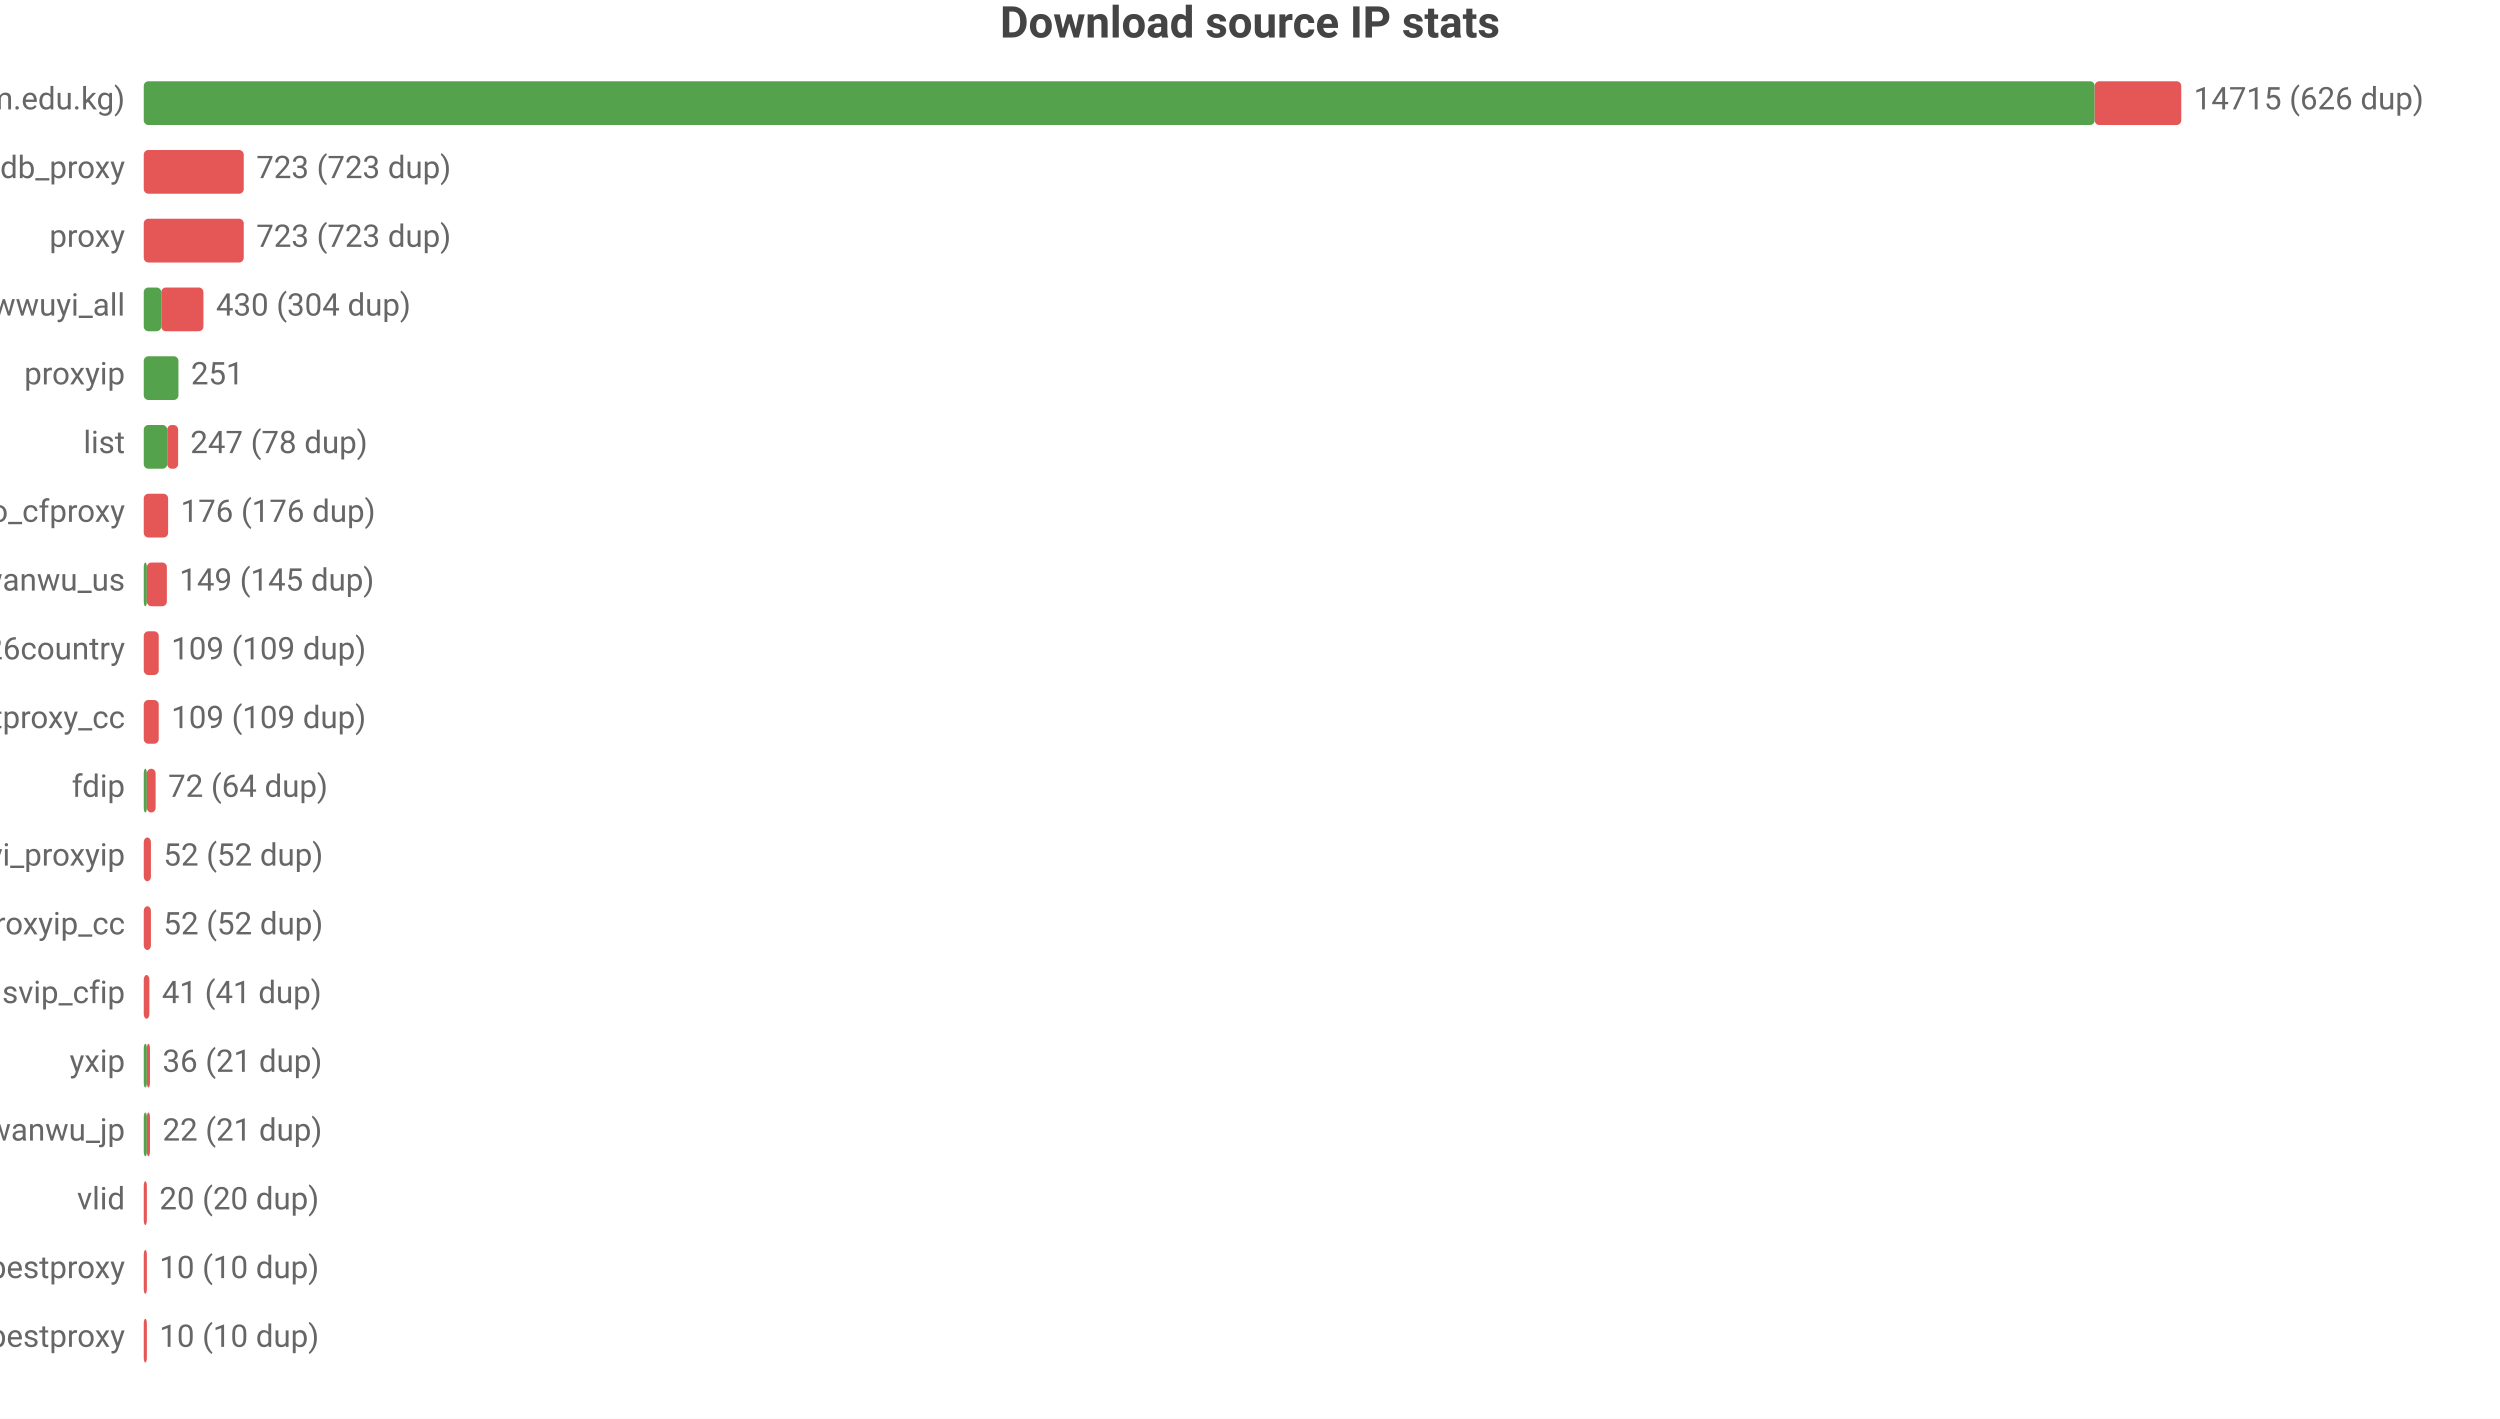
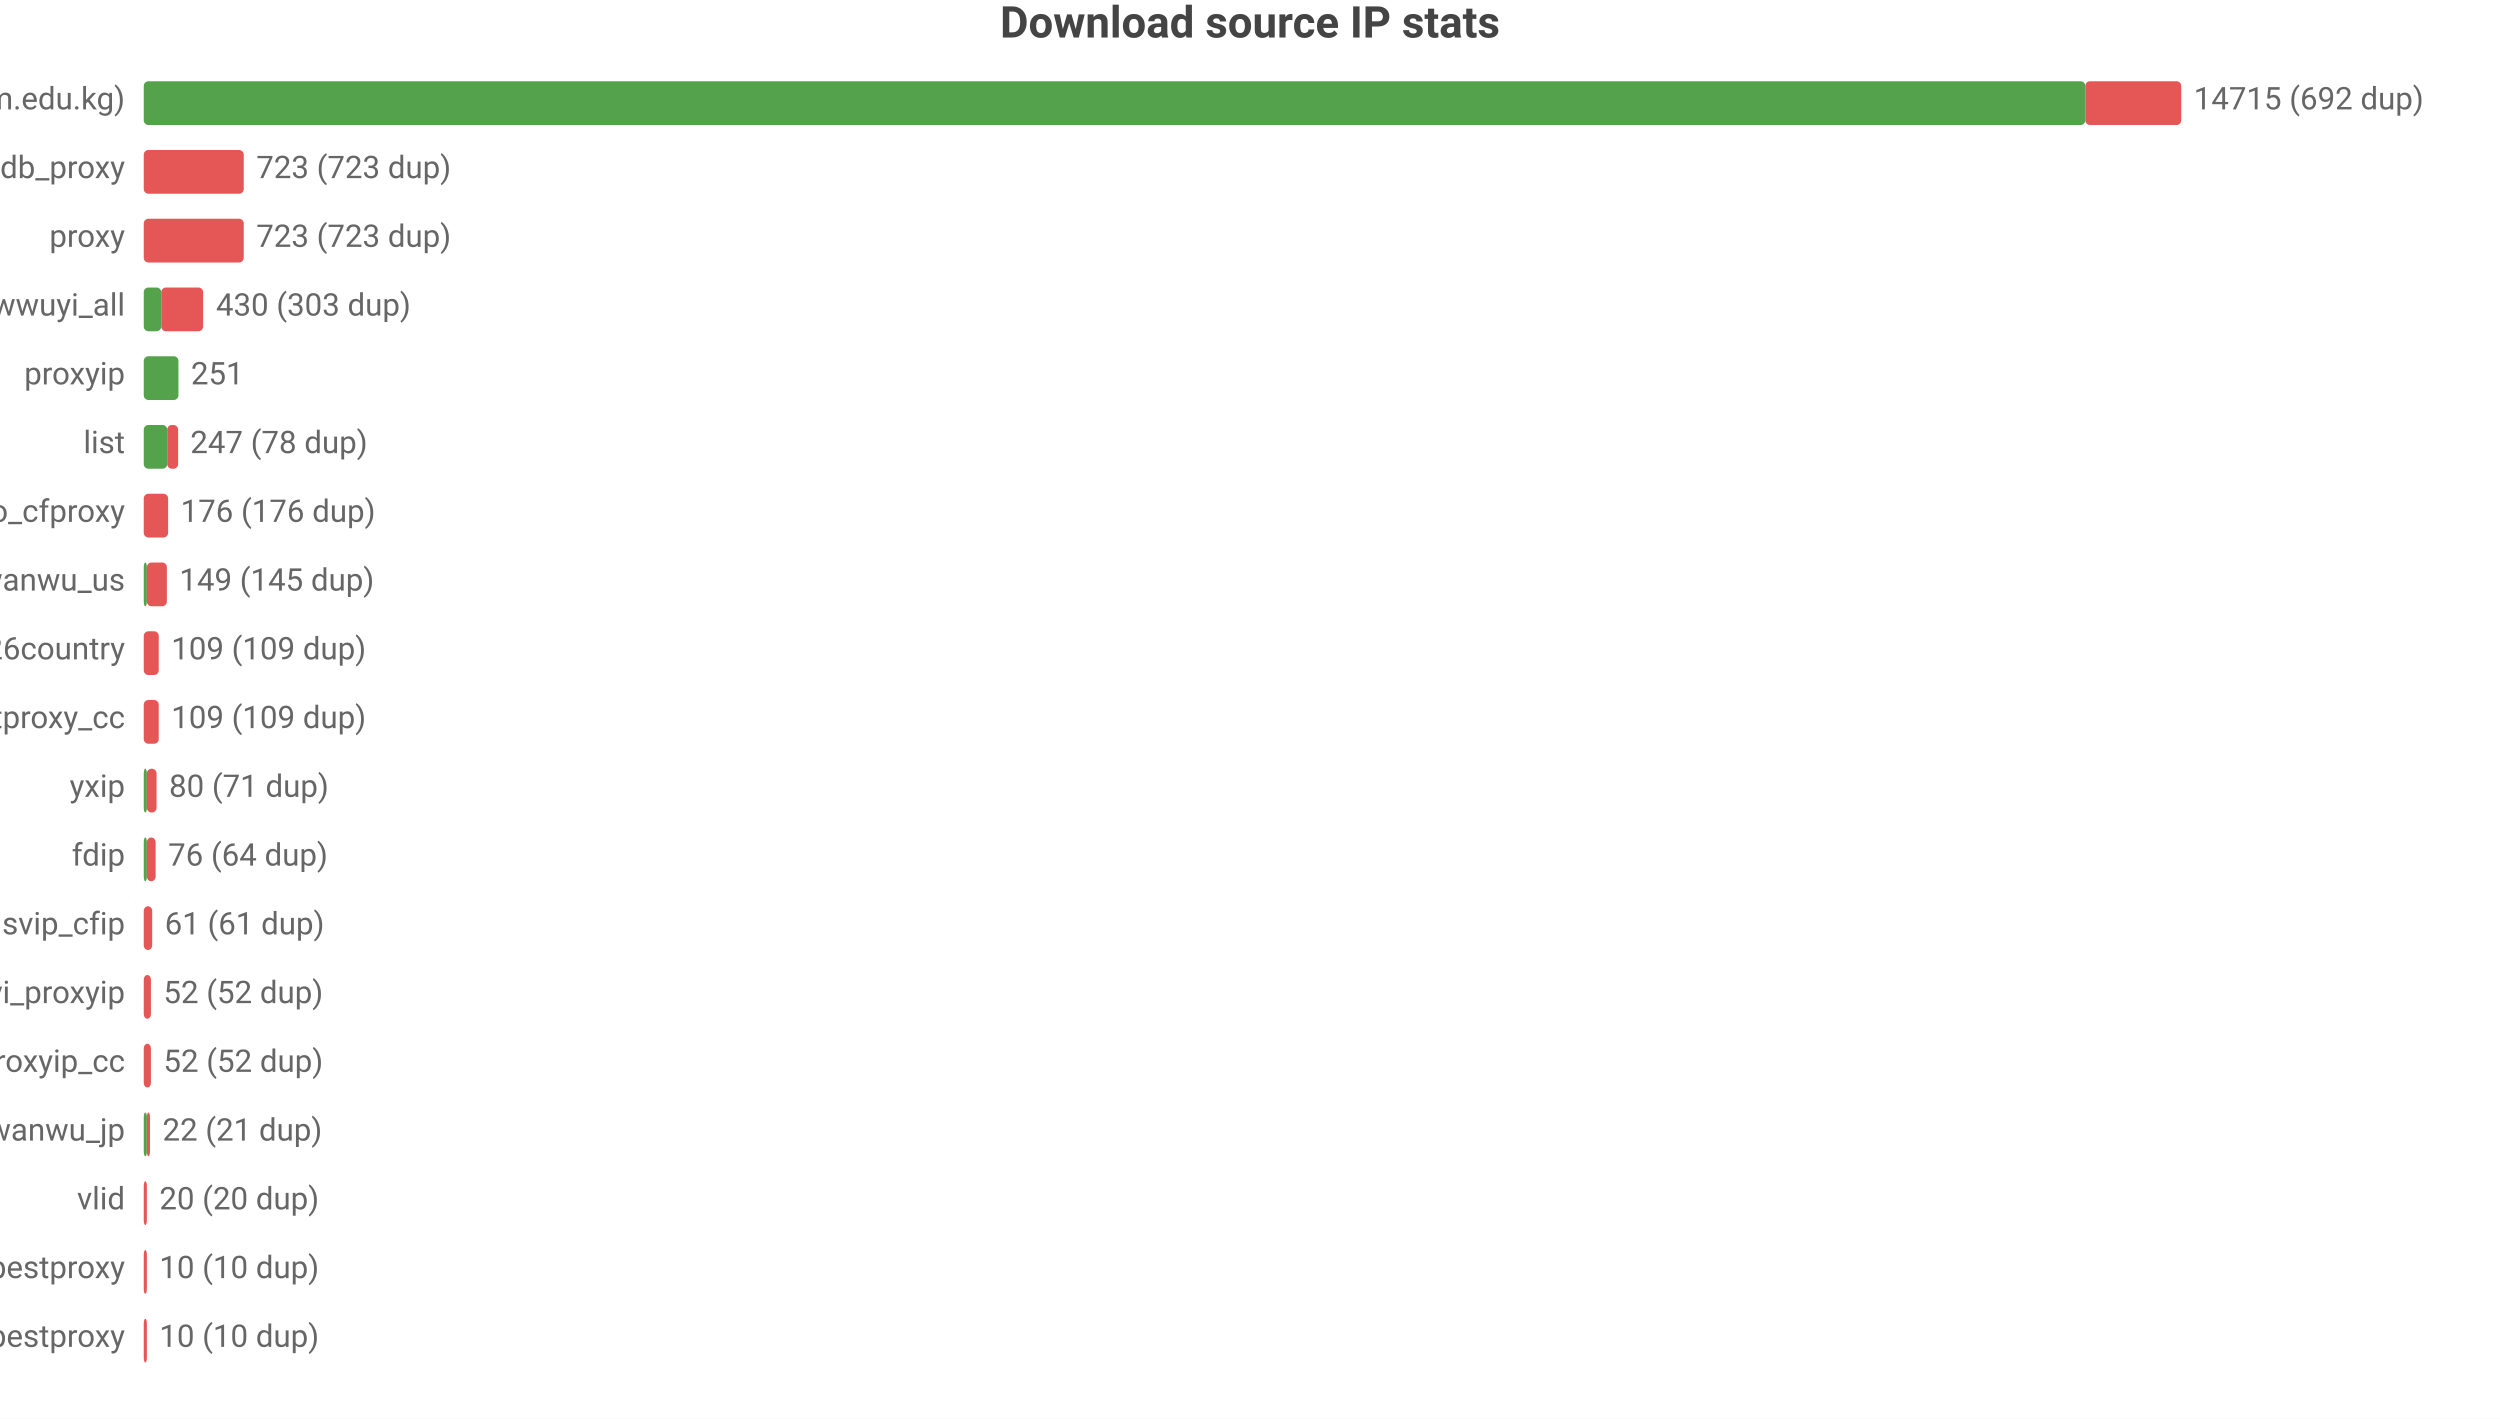
<svg xmlns="http://www.w3.org/2000/svg" width="800" height="454" viewBox="0 0 800 454">
  <rect width="800" height="454" fill="#ffffff" />
  <style>text{font-family:system-ui,-apple-system,'Segoe UI',Roboto,'PingFang SC','Microsoft YaHei','Noto Sans CJK SC',sans-serif}.g{stroke:#e8e8e8;stroke-width:1}.a{stroke:#999;stroke-width:1}.t{font-size:10px;fill:#666}.m{font-size:10px;text-anchor:middle;fill:#666}.e{font-size:10px;text-anchor:end;fill:#666}.l{font-size:11px;fill:#333}.tt{font-size:14px;font-weight:600;text-anchor:middle;fill:#444}.em{font-size:13px;text-anchor:middle;fill:#999}</style>
  <text class="tt" x="400.0" y="12">Download source IP stats</text>
  <text class="e" x="40" y="35">main (zip.cm.edu.kg)</text>
-   <rect x="46" y="26" width="624.3" height="14" fill="#54a24b" rx="1.5" />
-   <rect x="670.3" y="26" width="27.7" height="14" fill="#e45756" rx="1.5" />
-   <text class="t" x="702" y="35">14715 (626 dup)</text>
+   <rect x="46" y="26" width="621.3" height="14" fill="#54a24b" rx="1.5" />
+   <rect x="667.3" y="26" width="30.7" height="14" fill="#e45756" rx="1.5" />
+   <text class="t" x="702" y="35">14715 (692 dup)</text>
  <text class="e" x="40" y="57">ipdb_proxy</text>
  <rect x="46" y="48" width="32.0" height="14" fill="#e45756" rx="1.5" />
  <text class="t" x="82.0" y="57">723 (723 dup)</text>
  <text class="e" x="40" y="79">proxy</text>
  <rect x="46" y="70" width="32.0" height="14" fill="#e45756" rx="1.5" />
  <text class="t" x="82.0" y="79">723 (723 dup)</text>
  <text class="e" x="40" y="101">wwuyi_all</text>
  <rect x="46" y="92" width="5.6" height="14" fill="#54a24b" rx="1.5" />
-   <rect x="51.6" y="92" width="13.5" height="14" fill="#e45756" rx="1.5" />
-   <text class="t" x="69.1" y="101">430 (304 dup)</text>
+   <rect x="51.6" y="92" width="13.4" height="14" fill="#e45756" rx="1.5" />
+   <text class="t" x="69.1" y="101">430 (303 dup)</text>
  <text class="e" x="40" y="123">proxyip</text>
  <rect x="46" y="114" width="11.1" height="14" fill="#54a24b" rx="1.5" />
  <text class="t" x="61.1" y="123">251</text>
  <text class="e" x="40" y="145">list</text>
  <rect x="46" y="136" width="7.5" height="14" fill="#54a24b" rx="1.5" />
  <rect x="53.5" y="136" width="3.5" height="14" fill="#e45756" rx="1.5" />
  <text class="t" x="60.9" y="145">247 (78 dup)</text>
  <text class="e" x="40" y="167">leilao_cfproxy</text>
  <rect x="46" y="158" width="7.8" height="14" fill="#e45756" rx="1.5" />
  <text class="t" x="57.8" y="167">176 (176 dup)</text>
  <text class="e" x="40" y="189">wanwu_us</text>
  <rect x="46" y="180" width="1" height="14" fill="#54a24b" rx="1.5" />
  <rect x="47" y="180" width="6.4" height="14" fill="#e45756" rx="1.5" />
  <text class="t" x="57.4" y="189">149 (145 dup)</text>
  <text class="e" x="40" y="211">bestproxy%26country</text>
  <rect x="46" y="202" width="4.8" height="14" fill="#e45756" rx="1.5" />
  <text class="t" x="54.8" y="211">109 (109 dup)</text>
  <text class="e" x="40" y="233">ipdb_bestproxy_cc</text>
  <rect x="46" y="224" width="4.8" height="14" fill="#e45756" rx="1.5" />
  <text class="t" x="54.8" y="233">109 (109 dup)</text>
-   <text class="e" x="40" y="255">fdip</text>
+   <text class="e" x="40" y="255">yxip</text>
  <rect x="46" y="246" width="1" height="14" fill="#54a24b" rx="1.5" />
-   <rect x="47" y="246" width="2.8" height="14" fill="#e45756" rx="1.5" />
-   <text class="t" x="53.8" y="255">72 (64 dup)</text>
-   <text class="e" x="40" y="277">wwuyi_proxyip</text>
-   <rect x="46" y="268" width="2.3" height="14" fill="#e45756" rx="1.5" />
-   <text class="t" x="52.3" y="277">52 (52 dup)</text>
-   <text class="e" x="40" y="299">wwuyi_proxyip_cc</text>
-   <rect x="46" y="290" width="2.3" height="14" fill="#e45756" rx="1.5" />
-   <text class="t" x="52.3" y="299">52 (52 dup)</text>
-   <text class="e" x="40" y="321">svip_cfip</text>
-   <rect x="46" y="312" width="1.8" height="14" fill="#e45756" rx="1.5" />
-   <text class="t" x="51.8" y="321">41 (41 dup)</text>
-   <text class="e" x="40" y="343">yxip</text>
-   <rect x="46" y="334" width="1" height="14" fill="#54a24b" rx="1.5" />
-   <rect x="47" y="334" width="1" height="14" fill="#e45756" rx="1.5" />
-   <text class="t" x="52" y="343">36 (21 dup)</text>
+   <rect x="47" y="246" width="3.1" height="14" fill="#e45756" rx="1.5" />
+   <text class="t" x="54.1" y="255">80 (71 dup)</text>
+   <text class="e" x="40" y="277">fdip</text>
+   <rect x="46" y="268" width="1" height="14" fill="#54a24b" rx="1.5" />
+   <rect x="47" y="268" width="2.8" height="14" fill="#e45756" rx="1.5" />
+   <text class="t" x="53.8" y="277">76 (64 dup)</text>
+   <text class="e" x="40" y="299">svip_cfip</text>
+   <rect x="46" y="290" width="2.7" height="14" fill="#e45756" rx="1.5" />
+   <text class="t" x="52.7" y="299">61 (61 dup)</text>
+   <text class="e" x="40" y="321">wwuyi_proxyip</text>
+   <rect x="46" y="312" width="2.3" height="14" fill="#e45756" rx="1.5" />
+   <text class="t" x="52.3" y="321">52 (52 dup)</text>
+   <text class="e" x="40" y="343">wwuyi_proxyip_cc</text>
+   <rect x="46" y="334" width="2.3" height="14" fill="#e45756" rx="1.5" />
+   <text class="t" x="52.3" y="343">52 (52 dup)</text>
  <text class="e" x="40" y="365">wanwu_jp</text>
  <rect x="46" y="356" width="1" height="14" fill="#54a24b" rx="1.5" />
  <rect x="47" y="356" width="1" height="14" fill="#e45756" rx="1.5" />
  <text class="t" x="52" y="365">22 (21 dup)</text>
  <text class="e" x="40" y="387">vlid</text>
  <rect x="46" y="378" width="1" height="14" fill="#e45756" rx="1.5" />
  <text class="t" x="51" y="387">20 (20 dup)</text>
  <text class="e" x="40" y="409">bestproxy</text>
  <rect x="46" y="400" width="1" height="14" fill="#e45756" rx="1.5" />
  <text class="t" x="51" y="409">10 (10 dup)</text>
  <text class="e" x="40" y="431">ipdb_bestproxy</text>
  <rect x="46" y="422" width="1" height="14" fill="#e45756" rx="1.5" />
  <text class="t" x="51" y="431">10 (10 dup)</text>
</svg>
